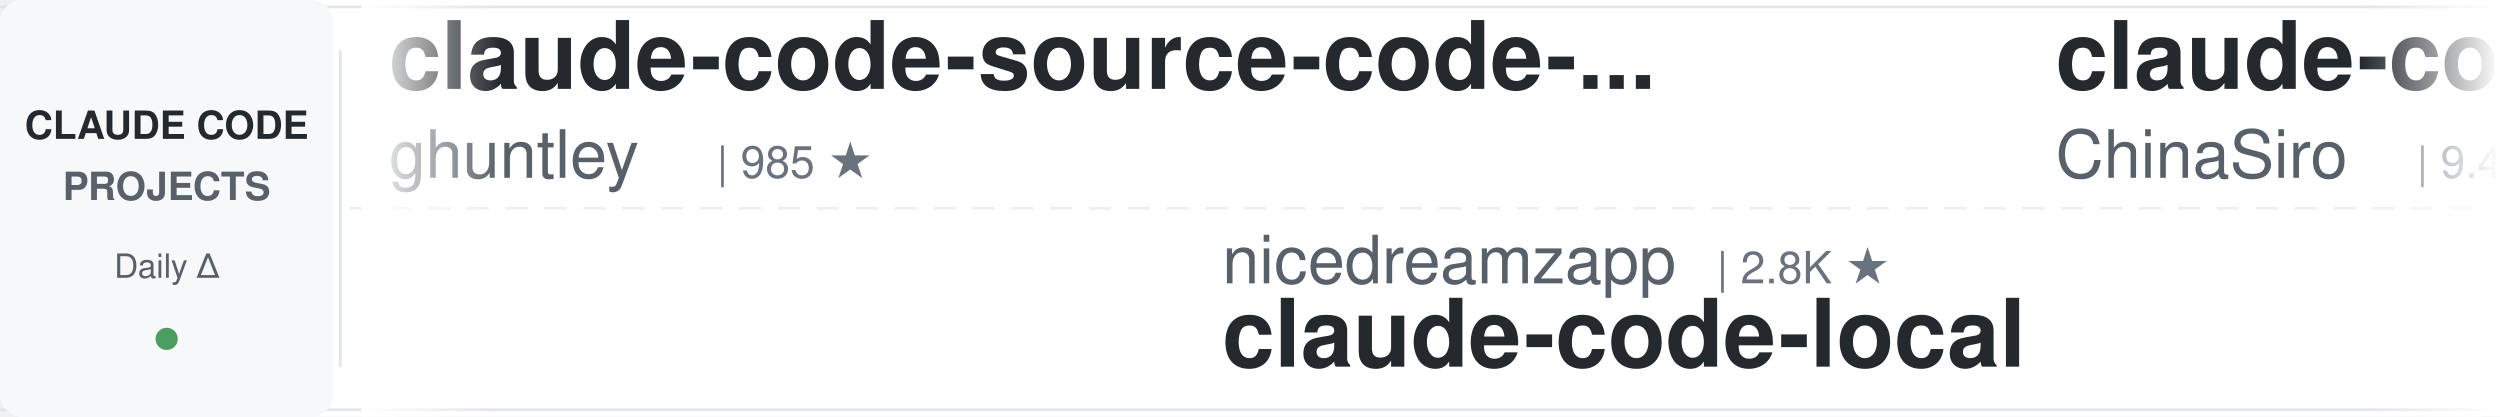
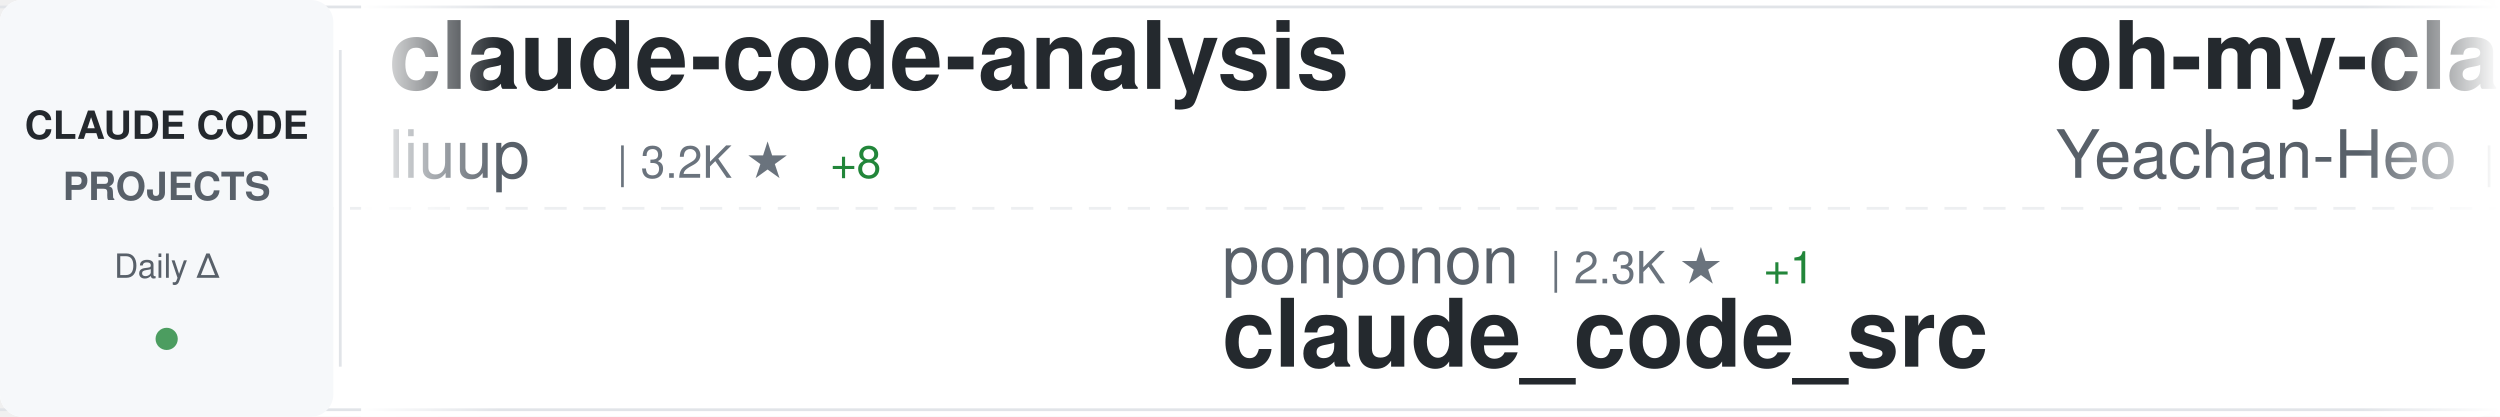
<svg xmlns="http://www.w3.org/2000/svg" width="900" height="150">
  <defs>
    <linearGradient id="awesomeLeftFade" x1="0%" y1="0%" x2="100%" y2="0%">
      <stop offset="0%" style="stop-color:#ffffff;stop-opacity:1" />
      <stop offset="100%" style="stop-color:#ffffff;stop-opacity:0" />
    </linearGradient>
    <linearGradient id="awesomeRightFade" x1="0%" y1="0%" x2="100%" y2="0%">
      <stop offset="0%" style="stop-color:#ffffff;stop-opacity:0" />
      <stop offset="100%" style="stop-color:#ffffff;stop-opacity:1" />
    </linearGradient>
  </defs>
  <rect width="900" height="150" fill="#ffffff" rx="8" />
  <rect x="0" y="2" width="900" height="1" fill="#e1e4e8" />
  <rect x="0" y="147" width="900" height="1" fill="#e1e4e8" />
  <line x1="0" y1="75" x2="900" y2="75" stroke="#e1e4e8" stroke-width="1" stroke-dasharray="8 6" opacity="0.6" />
  <rect x="0" y="0" width="120" height="150" fill="#f6f8fa" rx="8" />
  <text x="60" y="50" font-family="-apple-system, BlinkMacSystemFont, 'Segoe UI', Helvetica, Arial, sans-serif" font-size="14" font-weight="600" fill="#24292e" text-anchor="middle">CLAUDE CODE</text>
  <text x="60" y="72" font-family="-apple-system, BlinkMacSystemFont, 'Segoe UI', Helvetica, Arial, sans-serif" font-size="14" font-weight="600" fill="#586069" text-anchor="middle">PROJECTS</text>
  <text x="60" y="100" font-family="-apple-system, BlinkMacSystemFont, 'Segoe UI', Helvetica, Arial, sans-serif" font-size="12" font-weight="500" fill="#586069" text-anchor="middle">Daily Δ</text>
  <circle cx="60" cy="122" r="4" fill="#22863a" opacity="0.8" />
  <rect x="122" y="18" width="1" height="114" fill="#e1e4e8" />
  <clipPath id="awesomeTickerClip">
    <rect x="130" y="0" width="770" height="150" />
  </clipPath>
  <g clip-path="url(#awesomeTickerClip)">
    <g id="awesomeTickerItems">
      <animateTransform attributeName="transform" attributeType="XML" type="translate" from="0 0" to="-3000 0" dur="54s" repeatCount="indefinite" />
      <g transform="translate(0, 0)">
-         <text x="140" y="32" font-family="-apple-system, BlinkMacSystemFont, 'Segoe UI', Helvetica, Arial, sans-serif" font-size="34" font-weight="600" fill="#24292e">claude-code-source-code-...</text>
-         <text x="140" y="64" font-family="-apple-system, BlinkMacSystemFont, 'Segoe UI', Helvetica, Arial, sans-serif" font-size="24" font-weight="400" fill="#586069">ghuntley</text>
-         <text x="258" y="64" font-family="-apple-system, BlinkMacSystemFont, 'Segoe UI', Helvetica, Arial, sans-serif" font-size="16" font-weight="500" fill="#6a737d">| 985 ★</text>
+         <text x="140" y="32" font-family="-apple-system, BlinkMacSystemFont, 'Segoe UI', Helvetica, Arial, sans-serif" font-size="34" font-weight="600" fill="#24292e">claude-code-analysis</text>
+         <text x="140" y="64" font-family="-apple-system, BlinkMacSystemFont, 'Segoe UI', Helvetica, Arial, sans-serif" font-size="24" font-weight="400" fill="#586069">liuup</text>
+         <text x="222" y="64" font-family="-apple-system, BlinkMacSystemFont, 'Segoe UI', Helvetica, Arial, sans-serif" font-size="16" font-weight="500" fill="#6a737d">| 3.2K ★</text>
+         <text x="299" y="64" font-family="-apple-system, BlinkMacSystemFont, 'Segoe UI', Helvetica, Arial, sans-serif" font-size="16" font-weight="500" fill="#22863a"> +8</text>
      </g>
      <g transform="translate(300, 0)">
-         <text x="140" y="102" font-family="-apple-system, BlinkMacSystemFont, 'Segoe UI', Helvetica, Arial, sans-serif" font-size="24" font-weight="400" fill="#586069">nicedreamzapp</text>
-         <text x="318" y="102" font-family="-apple-system, BlinkMacSystemFont, 'Segoe UI', Helvetica, Arial, sans-serif" font-size="16" font-weight="500" fill="#6a737d">| 2.8K ★</text>
-         <text x="140" y="132" font-family="-apple-system, BlinkMacSystemFont, 'Segoe UI', Helvetica, Arial, sans-serif" font-size="34" font-weight="600" fill="#24292e">claude-code-local</text>
+         <text x="140" y="102" font-family="-apple-system, BlinkMacSystemFont, 'Segoe UI', Helvetica, Arial, sans-serif" font-size="24" font-weight="400" fill="#586069">ponponon</text>
+         <text x="258" y="102" font-family="-apple-system, BlinkMacSystemFont, 'Segoe UI', Helvetica, Arial, sans-serif" font-size="16" font-weight="500" fill="#6a737d">| 2.3K ★</text>
+         <text x="335" y="102" font-family="-apple-system, BlinkMacSystemFont, 'Segoe UI', Helvetica, Arial, sans-serif" font-size="16" font-weight="500" fill="#22863a"> +1</text>
+         <text x="140" y="132" font-family="-apple-system, BlinkMacSystemFont, 'Segoe UI', Helvetica, Arial, sans-serif" font-size="34" font-weight="600" fill="#24292e">claude_code_src</text>
      </g>
      <g transform="translate(600, 0)">
-         <text x="140" y="32" font-family="-apple-system, BlinkMacSystemFont, 'Segoe UI', Helvetica, Arial, sans-serif" font-size="34" font-weight="600" fill="#24292e">claude-code-sourcemap</text>
-         <text x="140" y="64" font-family="-apple-system, BlinkMacSystemFont, 'Segoe UI', Helvetica, Arial, sans-serif" font-size="24" font-weight="400" fill="#586069">ChinaSiro</text>
-         <text x="270" y="64" font-family="-apple-system, BlinkMacSystemFont, 'Segoe UI', Helvetica, Arial, sans-serif" font-size="16" font-weight="500" fill="#6a737d">| 9.4K ★</text>
-         <text x="347" y="64" font-family="-apple-system, BlinkMacSystemFont, 'Segoe UI', Helvetica, Arial, sans-serif" font-size="16" font-weight="500" fill="#22863a"> +2</text>
+         <text x="140" y="32" font-family="-apple-system, BlinkMacSystemFont, 'Segoe UI', Helvetica, Arial, sans-serif" font-size="34" font-weight="600" fill="#24292e">oh-my-claudecode</text>
+         <text x="140" y="64" font-family="-apple-system, BlinkMacSystemFont, 'Segoe UI', Helvetica, Arial, sans-serif" font-size="24" font-weight="400" fill="#586069">Yeachan-Heo</text>
+         <text x="294" y="64" font-family="-apple-system, BlinkMacSystemFont, 'Segoe UI', Helvetica, Arial, sans-serif" font-size="16" font-weight="500" fill="#6a737d">| 36.7K ★</text>
+         <text x="380" y="64" font-family="-apple-system, BlinkMacSystemFont, 'Segoe UI', Helvetica, Arial, sans-serif" font-size="16" font-weight="500" fill="#22863a"> +37</text>
      </g>
      <g transform="translate(900, 0)">
-         <text x="140" y="102" font-family="-apple-system, BlinkMacSystemFont, 'Segoe UI', Helvetica, Arial, sans-serif" font-size="24" font-weight="400" fill="#586069">Chachamaru127</text>
-         <text x="318" y="102" font-family="-apple-system, BlinkMacSystemFont, 'Segoe UI', Helvetica, Arial, sans-serif" font-size="16" font-weight="500" fill="#6a737d">| 2.8K ★</text>
-         <text x="395" y="102" font-family="-apple-system, BlinkMacSystemFont, 'Segoe UI', Helvetica, Arial, sans-serif" font-size="16" font-weight="500" fill="#22863a"> +7</text>
-         <text x="140" y="132" font-family="-apple-system, BlinkMacSystemFont, 'Segoe UI', Helvetica, Arial, sans-serif" font-size="34" font-weight="600" fill="#24292e">claude-code-harness</text>
+         <text x="140" y="102" font-family="-apple-system, BlinkMacSystemFont, 'Segoe UI', Helvetica, Arial, sans-serif" font-size="24" font-weight="400" fill="#586069">anthropics</text>
+         <text x="282" y="102" font-family="-apple-system, BlinkMacSystemFont, 'Segoe UI', Helvetica, Arial, sans-serif" font-size="16" font-weight="500" fill="#6a737d">| 885 ★</text>
+         <text x="350" y="102" font-family="-apple-system, BlinkMacSystemFont, 'Segoe UI', Helvetica, Arial, sans-serif" font-size="16" font-weight="500" fill="#22863a"> +2</text>
+         <text x="140" y="132" font-family="-apple-system, BlinkMacSystemFont, 'Segoe UI', Helvetica, Arial, sans-serif" font-size="34" font-weight="600" fill="#24292e">claude-code-base-action</text>
      </g>
      <g transform="translate(1200, 0)">
-         <text x="140" y="32" font-family="-apple-system, BlinkMacSystemFont, 'Segoe UI', Helvetica, Arial, sans-serif" font-size="34" font-weight="600" fill="#24292e">CLIProxyAPI</text>
-         <text x="140" y="64" font-family="-apple-system, BlinkMacSystemFont, 'Segoe UI', Helvetica, Arial, sans-serif" font-size="24" font-weight="400" fill="#586069">router-for-me</text>
-         <text x="318" y="64" font-family="-apple-system, BlinkMacSystemFont, 'Segoe UI', Helvetica, Arial, sans-serif" font-size="16" font-weight="500" fill="#6a737d">| 38.0K ★</text>
-         <text x="404" y="64" font-family="-apple-system, BlinkMacSystemFont, 'Segoe UI', Helvetica, Arial, sans-serif" font-size="16" font-weight="500" fill="#22863a"> +57</text>
-       </g>
-       <g transform="translate(1500, 0)">
-         <text x="140" y="102" font-family="-apple-system, BlinkMacSystemFont, 'Segoe UI', Helvetica, Arial, sans-serif" font-size="24" font-weight="400" fill="#586069">wanshuiyin</text>
-         <text x="282" y="102" font-family="-apple-system, BlinkMacSystemFont, 'Segoe UI', Helvetica, Arial, sans-serif" font-size="16" font-weight="500" fill="#6a737d">| 12.4K ★</text>
-         <text x="368" y="102" font-family="-apple-system, BlinkMacSystemFont, 'Segoe UI', Helvetica, Arial, sans-serif" font-size="16" font-weight="500" fill="#22863a"> +43</text>
-         <text x="140" y="132" font-family="-apple-system, BlinkMacSystemFont, 'Segoe UI', Helvetica, Arial, sans-serif" font-size="34" font-weight="600" fill="#24292e">Auto-claude-code-researc...</text>
-       </g>
-       <g transform="translate(1800, 0)">
        <text x="140" y="32" font-family="-apple-system, BlinkMacSystemFont, 'Segoe UI', Helvetica, Arial, sans-serif" font-size="34" font-weight="600" fill="#24292e">claude-code-guide</text>
        <text x="140" y="64" font-family="-apple-system, BlinkMacSystemFont, 'Segoe UI', Helvetica, Arial, sans-serif" font-size="24" font-weight="400" fill="#586069">Cranot</text>
        <text x="234" y="64" font-family="-apple-system, BlinkMacSystemFont, 'Segoe UI', Helvetica, Arial, sans-serif" font-size="16" font-weight="500" fill="#6a737d">| 2.8K ★</text>
        <text x="311" y="64" font-family="-apple-system, BlinkMacSystemFont, 'Segoe UI', Helvetica, Arial, sans-serif" font-size="16" font-weight="500" fill="#22863a"> +2</text>
      </g>
+       <g transform="translate(1500, 0)">
+         <text x="140" y="102" font-family="-apple-system, BlinkMacSystemFont, 'Segoe UI', Helvetica, Arial, sans-serif" font-size="24" font-weight="400" fill="#586069">Donchitos</text>
+         <text x="270" y="102" font-family="-apple-system, BlinkMacSystemFont, 'Segoe UI', Helvetica, Arial, sans-serif" font-size="16" font-weight="500" fill="#6a737d">| 22.0K ★</text>
+         <text x="356" y="102" font-family="-apple-system, BlinkMacSystemFont, 'Segoe UI', Helvetica, Arial, sans-serif" font-size="16" font-weight="500" fill="#22863a"> +35</text>
+         <text x="140" y="132" font-family="-apple-system, BlinkMacSystemFont, 'Segoe UI', Helvetica, Arial, sans-serif" font-size="34" font-weight="600" fill="#24292e">Claude-Code-Game-Studios</text>
+       </g>
+       <g transform="translate(1800, 0)">
+         <text x="140" y="32" font-family="-apple-system, BlinkMacSystemFont, 'Segoe UI', Helvetica, Arial, sans-serif" font-size="34" font-weight="600" fill="#24292e">my-claude-code-setup</text>
+         <text x="140" y="64" font-family="-apple-system, BlinkMacSystemFont, 'Segoe UI', Helvetica, Arial, sans-serif" font-size="24" font-weight="400" fill="#586069">centminmod</text>
+         <text x="282" y="64" font-family="-apple-system, BlinkMacSystemFont, 'Segoe UI', Helvetica, Arial, sans-serif" font-size="16" font-weight="500" fill="#6a737d">| 2.4K ★</text>
+         <text x="359" y="64" font-family="-apple-system, BlinkMacSystemFont, 'Segoe UI', Helvetica, Arial, sans-serif" font-size="16" font-weight="500" fill="#22863a"> +3</text>
+       </g>
      <g transform="translate(2100, 0)">
-         <text x="140" y="102" font-family="-apple-system, BlinkMacSystemFont, 'Segoe UI', Helvetica, Arial, sans-serif" font-size="24" font-weight="400" fill="#586069">luyao618</text>
-         <text x="258" y="102" font-family="-apple-system, BlinkMacSystemFont, 'Segoe UI', Helvetica, Arial, sans-serif" font-size="16" font-weight="500" fill="#6a737d">| 1.5K ★</text>
-         <text x="335" y="102" font-family="-apple-system, BlinkMacSystemFont, 'Segoe UI', Helvetica, Arial, sans-serif" font-size="16" font-weight="500" fill="#22863a"> +1</text>
-         <text x="140" y="132" font-family="-apple-system, BlinkMacSystemFont, 'Segoe UI', Helvetica, Arial, sans-serif" font-size="34" font-weight="600" fill="#24292e">Claude-Code-Source-Study</text>
+         <text x="140" y="102" font-family="-apple-system, BlinkMacSystemFont, 'Segoe UI', Helvetica, Arial, sans-serif" font-size="24" font-weight="400" fill="#586069">anthropics</text>
+         <text x="282" y="102" font-family="-apple-system, BlinkMacSystemFont, 'Segoe UI', Helvetica, Arial, sans-serif" font-size="16" font-weight="500" fill="#6a737d">| 5.3K ★</text>
+         <text x="359" y="102" font-family="-apple-system, BlinkMacSystemFont, 'Segoe UI', Helvetica, Arial, sans-serif" font-size="16" font-weight="500" fill="#22863a"> +8</text>
+         <text x="140" y="132" font-family="-apple-system, BlinkMacSystemFont, 'Segoe UI', Helvetica, Arial, sans-serif" font-size="34" font-weight="600" fill="#24292e">claude-code-security-rev...</text>
      </g>
      <g transform="translate(2400, 0)">
-         <text x="140" y="32" font-family="-apple-system, BlinkMacSystemFont, 'Segoe UI', Helvetica, Arial, sans-serif" font-size="34" font-weight="600" fill="#24292e">claude-code-ultimate-gui...</text>
-         <text x="140" y="64" font-family="-apple-system, BlinkMacSystemFont, 'Segoe UI', Helvetica, Arial, sans-serif" font-size="24" font-weight="400" fill="#586069">FlorianBruniaux</text>
-         <text x="342" y="64" font-family="-apple-system, BlinkMacSystemFont, 'Segoe UI', Helvetica, Arial, sans-serif" font-size="16" font-weight="500" fill="#6a737d">| 5.1K ★</text>
-         <text x="419" y="64" font-family="-apple-system, BlinkMacSystemFont, 'Segoe UI', Helvetica, Arial, sans-serif" font-size="16" font-weight="500" fill="#22863a"> +10</text>
+         <text x="140" y="32" font-family="-apple-system, BlinkMacSystemFont, 'Segoe UI', Helvetica, Arial, sans-serif" font-size="34" font-weight="600" fill="#24292e">claude-code-from-source</text>
+         <text x="140" y="64" font-family="-apple-system, BlinkMacSystemFont, 'Segoe UI', Helvetica, Arial, sans-serif" font-size="24" font-weight="400" fill="#586069">alejandrobalderas</text>
+         <text x="366" y="64" font-family="-apple-system, BlinkMacSystemFont, 'Segoe UI', Helvetica, Arial, sans-serif" font-size="16" font-weight="500" fill="#6a737d">| 2.3K ★</text>
+         <text x="443" y="64" font-family="-apple-system, BlinkMacSystemFont, 'Segoe UI', Helvetica, Arial, sans-serif" font-size="16" font-weight="500" fill="#22863a"> +16</text>
      </g>
      <g transform="translate(2700, 0)">
-         <text x="140" y="102" font-family="-apple-system, BlinkMacSystemFont, 'Segoe UI', Helvetica, Arial, sans-serif" font-size="24" font-weight="400" fill="#586069">jqueryscript</text>
-         <text x="306" y="102" font-family="-apple-system, BlinkMacSystemFont, 'Segoe UI', Helvetica, Arial, sans-serif" font-size="16" font-weight="500" fill="#6a737d">| 433 ★</text>
-         <text x="374" y="102" font-family="-apple-system, BlinkMacSystemFont, 'Segoe UI', Helvetica, Arial, sans-serif" font-size="16" font-weight="500" fill="#22863a"> +4</text>
-         <text x="140" y="132" font-family="-apple-system, BlinkMacSystemFont, 'Segoe UI', Helvetica, Arial, sans-serif" font-size="34" font-weight="600" fill="#24292e">awesome-claude-code</text>
+         <text x="140" y="102" font-family="-apple-system, BlinkMacSystemFont, 'Segoe UI', Helvetica, Arial, sans-serif" font-size="24" font-weight="400" fill="#586069">Hyper66666</text>
+         <text x="282" y="102" font-family="-apple-system, BlinkMacSystemFont, 'Segoe UI', Helvetica, Arial, sans-serif" font-size="16" font-weight="500" fill="#6a737d">| 216 ★</text>
+         <text x="140" y="132" font-family="-apple-system, BlinkMacSystemFont, 'Segoe UI', Helvetica, Arial, sans-serif" font-size="34" font-weight="600" fill="#24292e">claude-code-sourcemap</text>
      </g>
      <g transform="translate(3000, 0)">
-         <text x="140" y="32" font-family="-apple-system, BlinkMacSystemFont, 'Segoe UI', Helvetica, Arial, sans-serif" font-size="34" font-weight="600" fill="#24292e">claude-code-source-code-...</text>
-         <text x="140" y="64" font-family="-apple-system, BlinkMacSystemFont, 'Segoe UI', Helvetica, Arial, sans-serif" font-size="24" font-weight="400" fill="#586069">ghuntley</text>
-         <text x="258" y="64" font-family="-apple-system, BlinkMacSystemFont, 'Segoe UI', Helvetica, Arial, sans-serif" font-size="16" font-weight="500" fill="#6a737d">| 985 ★</text>
+         <text x="140" y="32" font-family="-apple-system, BlinkMacSystemFont, 'Segoe UI', Helvetica, Arial, sans-serif" font-size="34" font-weight="600" fill="#24292e">claude-code-analysis</text>
+         <text x="140" y="64" font-family="-apple-system, BlinkMacSystemFont, 'Segoe UI', Helvetica, Arial, sans-serif" font-size="24" font-weight="400" fill="#586069">liuup</text>
+         <text x="222" y="64" font-family="-apple-system, BlinkMacSystemFont, 'Segoe UI', Helvetica, Arial, sans-serif" font-size="16" font-weight="500" fill="#6a737d">| 3.2K ★</text>
+         <text x="299" y="64" font-family="-apple-system, BlinkMacSystemFont, 'Segoe UI', Helvetica, Arial, sans-serif" font-size="16" font-weight="500" fill="#22863a"> +8</text>
      </g>
      <g transform="translate(3300, 0)">
-         <text x="140" y="102" font-family="-apple-system, BlinkMacSystemFont, 'Segoe UI', Helvetica, Arial, sans-serif" font-size="24" font-weight="400" fill="#586069">nicedreamzapp</text>
-         <text x="318" y="102" font-family="-apple-system, BlinkMacSystemFont, 'Segoe UI', Helvetica, Arial, sans-serif" font-size="16" font-weight="500" fill="#6a737d">| 2.8K ★</text>
-         <text x="140" y="132" font-family="-apple-system, BlinkMacSystemFont, 'Segoe UI', Helvetica, Arial, sans-serif" font-size="34" font-weight="600" fill="#24292e">claude-code-local</text>
+         <text x="140" y="102" font-family="-apple-system, BlinkMacSystemFont, 'Segoe UI', Helvetica, Arial, sans-serif" font-size="24" font-weight="400" fill="#586069">ponponon</text>
+         <text x="258" y="102" font-family="-apple-system, BlinkMacSystemFont, 'Segoe UI', Helvetica, Arial, sans-serif" font-size="16" font-weight="500" fill="#6a737d">| 2.3K ★</text>
+         <text x="335" y="102" font-family="-apple-system, BlinkMacSystemFont, 'Segoe UI', Helvetica, Arial, sans-serif" font-size="16" font-weight="500" fill="#22863a"> +1</text>
+         <text x="140" y="132" font-family="-apple-system, BlinkMacSystemFont, 'Segoe UI', Helvetica, Arial, sans-serif" font-size="34" font-weight="600" fill="#24292e">claude_code_src</text>
      </g>
      <g transform="translate(3600, 0)">
-         <text x="140" y="32" font-family="-apple-system, BlinkMacSystemFont, 'Segoe UI', Helvetica, Arial, sans-serif" font-size="34" font-weight="600" fill="#24292e">claude-code-sourcemap</text>
-         <text x="140" y="64" font-family="-apple-system, BlinkMacSystemFont, 'Segoe UI', Helvetica, Arial, sans-serif" font-size="24" font-weight="400" fill="#586069">ChinaSiro</text>
-         <text x="270" y="64" font-family="-apple-system, BlinkMacSystemFont, 'Segoe UI', Helvetica, Arial, sans-serif" font-size="16" font-weight="500" fill="#6a737d">| 9.4K ★</text>
-         <text x="347" y="64" font-family="-apple-system, BlinkMacSystemFont, 'Segoe UI', Helvetica, Arial, sans-serif" font-size="16" font-weight="500" fill="#22863a"> +2</text>
+         <text x="140" y="32" font-family="-apple-system, BlinkMacSystemFont, 'Segoe UI', Helvetica, Arial, sans-serif" font-size="34" font-weight="600" fill="#24292e">oh-my-claudecode</text>
+         <text x="140" y="64" font-family="-apple-system, BlinkMacSystemFont, 'Segoe UI', Helvetica, Arial, sans-serif" font-size="24" font-weight="400" fill="#586069">Yeachan-Heo</text>
+         <text x="294" y="64" font-family="-apple-system, BlinkMacSystemFont, 'Segoe UI', Helvetica, Arial, sans-serif" font-size="16" font-weight="500" fill="#6a737d">| 36.7K ★</text>
+         <text x="380" y="64" font-family="-apple-system, BlinkMacSystemFont, 'Segoe UI', Helvetica, Arial, sans-serif" font-size="16" font-weight="500" fill="#22863a"> +37</text>
      </g>
      <g transform="translate(3900, 0)">
-         <text x="140" y="102" font-family="-apple-system, BlinkMacSystemFont, 'Segoe UI', Helvetica, Arial, sans-serif" font-size="24" font-weight="400" fill="#586069">Chachamaru127</text>
-         <text x="318" y="102" font-family="-apple-system, BlinkMacSystemFont, 'Segoe UI', Helvetica, Arial, sans-serif" font-size="16" font-weight="500" fill="#6a737d">| 2.8K ★</text>
-         <text x="395" y="102" font-family="-apple-system, BlinkMacSystemFont, 'Segoe UI', Helvetica, Arial, sans-serif" font-size="16" font-weight="500" fill="#22863a"> +7</text>
-         <text x="140" y="132" font-family="-apple-system, BlinkMacSystemFont, 'Segoe UI', Helvetica, Arial, sans-serif" font-size="34" font-weight="600" fill="#24292e">claude-code-harness</text>
+         <text x="140" y="102" font-family="-apple-system, BlinkMacSystemFont, 'Segoe UI', Helvetica, Arial, sans-serif" font-size="24" font-weight="400" fill="#586069">anthropics</text>
+         <text x="282" y="102" font-family="-apple-system, BlinkMacSystemFont, 'Segoe UI', Helvetica, Arial, sans-serif" font-size="16" font-weight="500" fill="#6a737d">| 885 ★</text>
+         <text x="350" y="102" font-family="-apple-system, BlinkMacSystemFont, 'Segoe UI', Helvetica, Arial, sans-serif" font-size="16" font-weight="500" fill="#22863a"> +2</text>
+         <text x="140" y="132" font-family="-apple-system, BlinkMacSystemFont, 'Segoe UI', Helvetica, Arial, sans-serif" font-size="34" font-weight="600" fill="#24292e">claude-code-base-action</text>
      </g>
    </g>
  </g>
  <rect x="130" y="0" width="50" height="150" fill="url(#awesomeLeftFade)" />
  <rect x="850" y="0" width="50" height="150" fill="url(#awesomeRightFade)" />
</svg>
